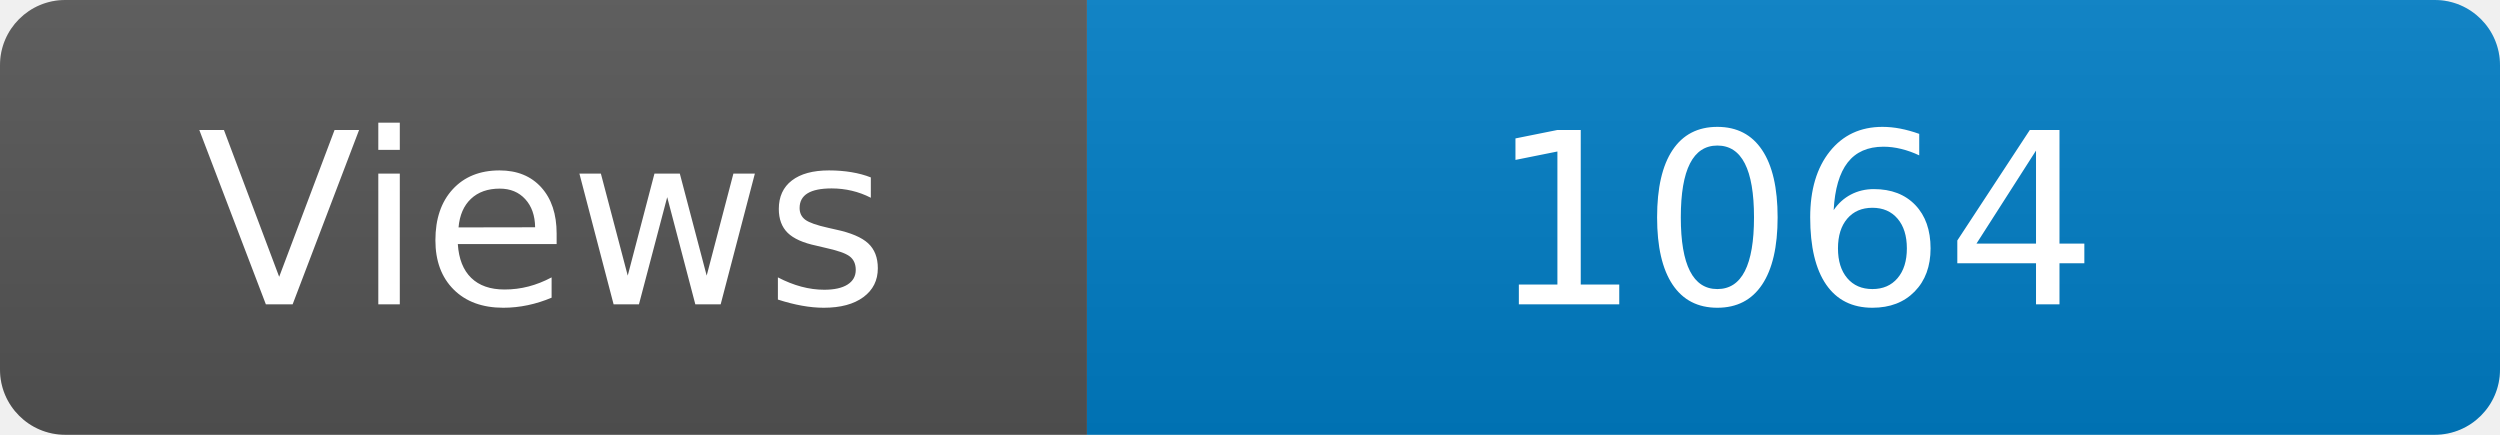
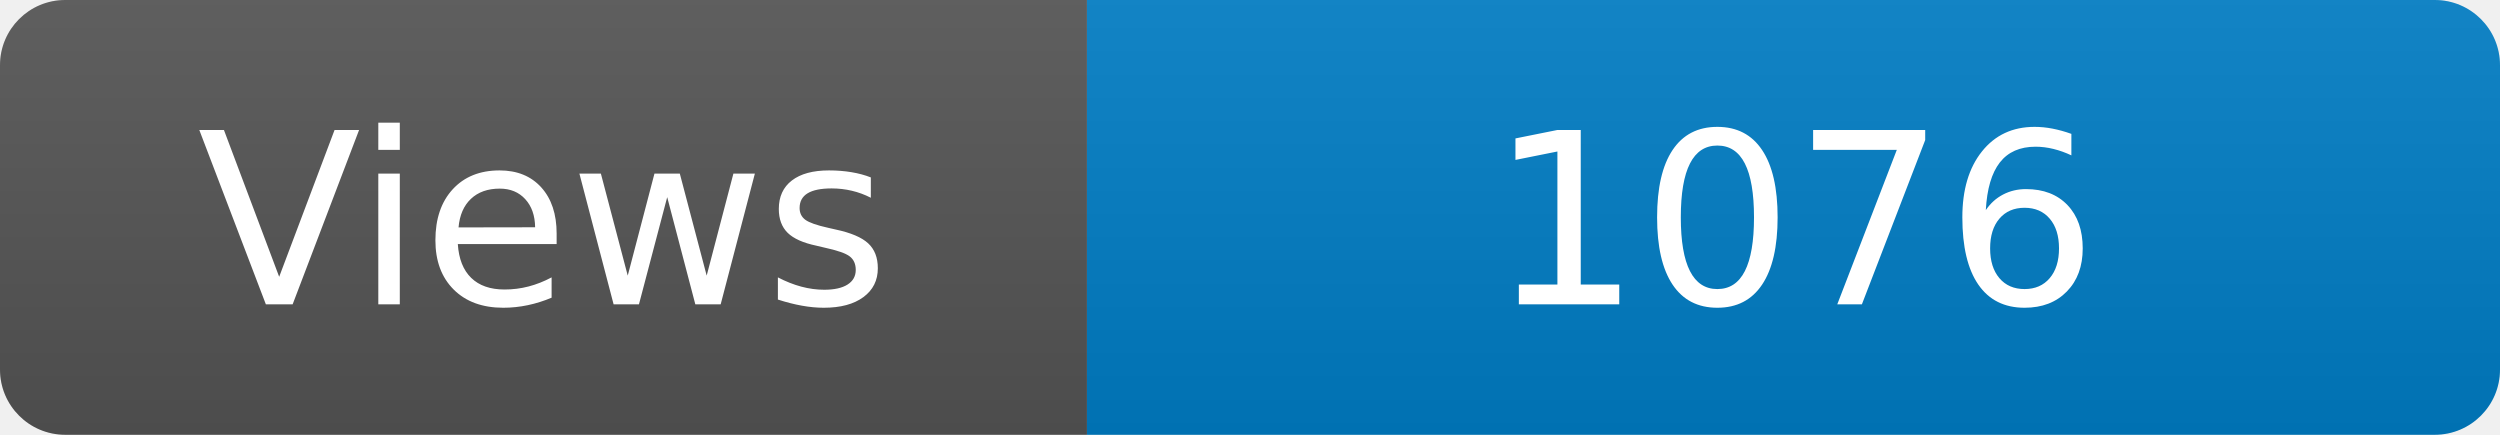
<svg xmlns="http://www.w3.org/2000/svg" width="115" height="20" role="img" aria-label="Maintained?: yes">
  <linearGradient id="s" x2="0" y2="100%">
    <stop offset="0" stop-color="#bbb" stop-opacity=".1" />
    <stop offset="1" stop-opacity=".1" />
  </linearGradient>
  <clipPath id="r">
    <rect width="115" height="20" rx="3" fill="#fff" />
  </clipPath>
  <g clip-path="url(#r)">
    <rect width="50" height="20" fill="#555" />
    <rect x="50" width="160" height="20" fill="#007ec6" />
    <rect width="115" height="20" fill="url(#s)" />
  </g>
  <g fill="#fff" text-anchor="middle" font-family="Verdana,Geneva,DejaVu Sans,sans-serif" font-size="110">
    <text x="250" y="140" transform="scale(.1)" fill="#fff">Views</text>
-     <text x="825" y="140" transform="scale(.1)" fill="#fff">1064</text>
+     <text x="825" y="140" transform="scale(.1)" fill="#fff">1076</text>
  </g>
</svg>
